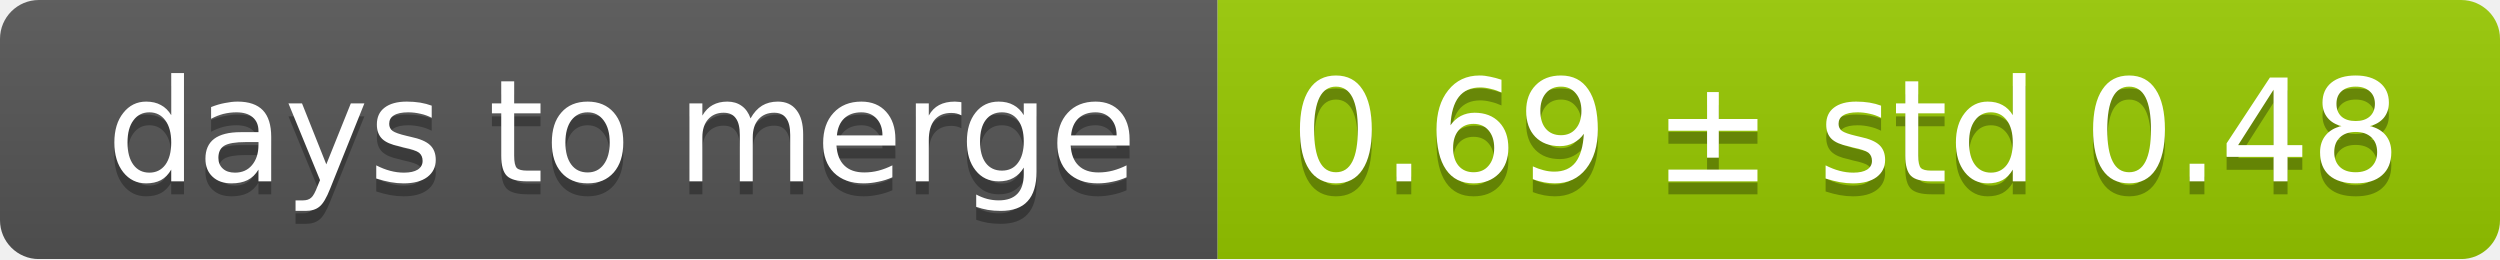
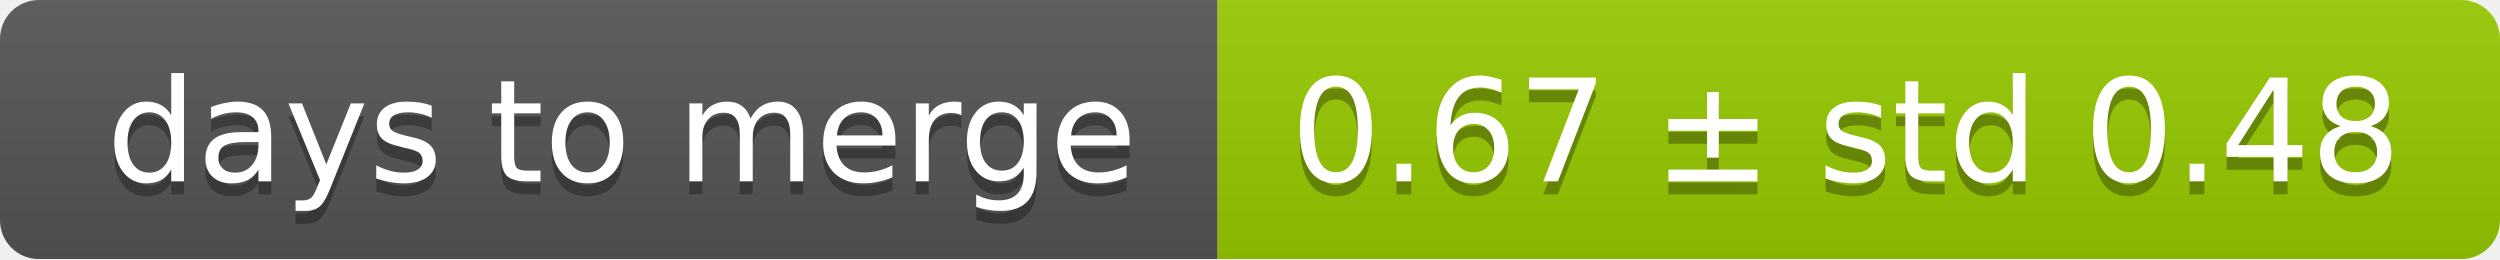
<svg xmlns="http://www.w3.org/2000/svg" width="193" height="20">
  <linearGradient id="smooth" x2="0" y2="100%">
    <stop offset="0" stop-color="#bbb" stop-opacity=".1" />
    <stop offset="1" stop-opacity=".1" />
  </linearGradient>
  <mask id="round">
    <rect width="193" height="20" rx="3" fill="#fff" />
  </mask>
  <g mask="url(#round)">
    <rect width="94" height="20" fill="#555" />
    <rect x="94" width="99" height="20" fill="#97ca00" />
    <rect width="193" height="20" fill="url(#smooth)" />
  </g>
  <g fill="#fff" text-anchor="middle" font-family="DejaVu Sans,Verdana,Geneva,sans-serif" font-size="11">
    <text x="48" y="15" fill="#010101" fill-opacity=".3">days to merge</text>
    <text x="48" y="14">days to merge</text>
-     <text x="142.5" y="15" fill="#010101" fill-opacity=".3">0.69 ± std 0.48</text>
-     <text x="142.5" y="14">0.69 ± std 0.48</text>
+     <text x="142.5" y="15" fill="#010101" fill-opacity=".3">0.67 ± std 0.48</text>
+     <text x="142.5" y="14">0.67 ± std 0.48</text>
  </g>
</svg>
